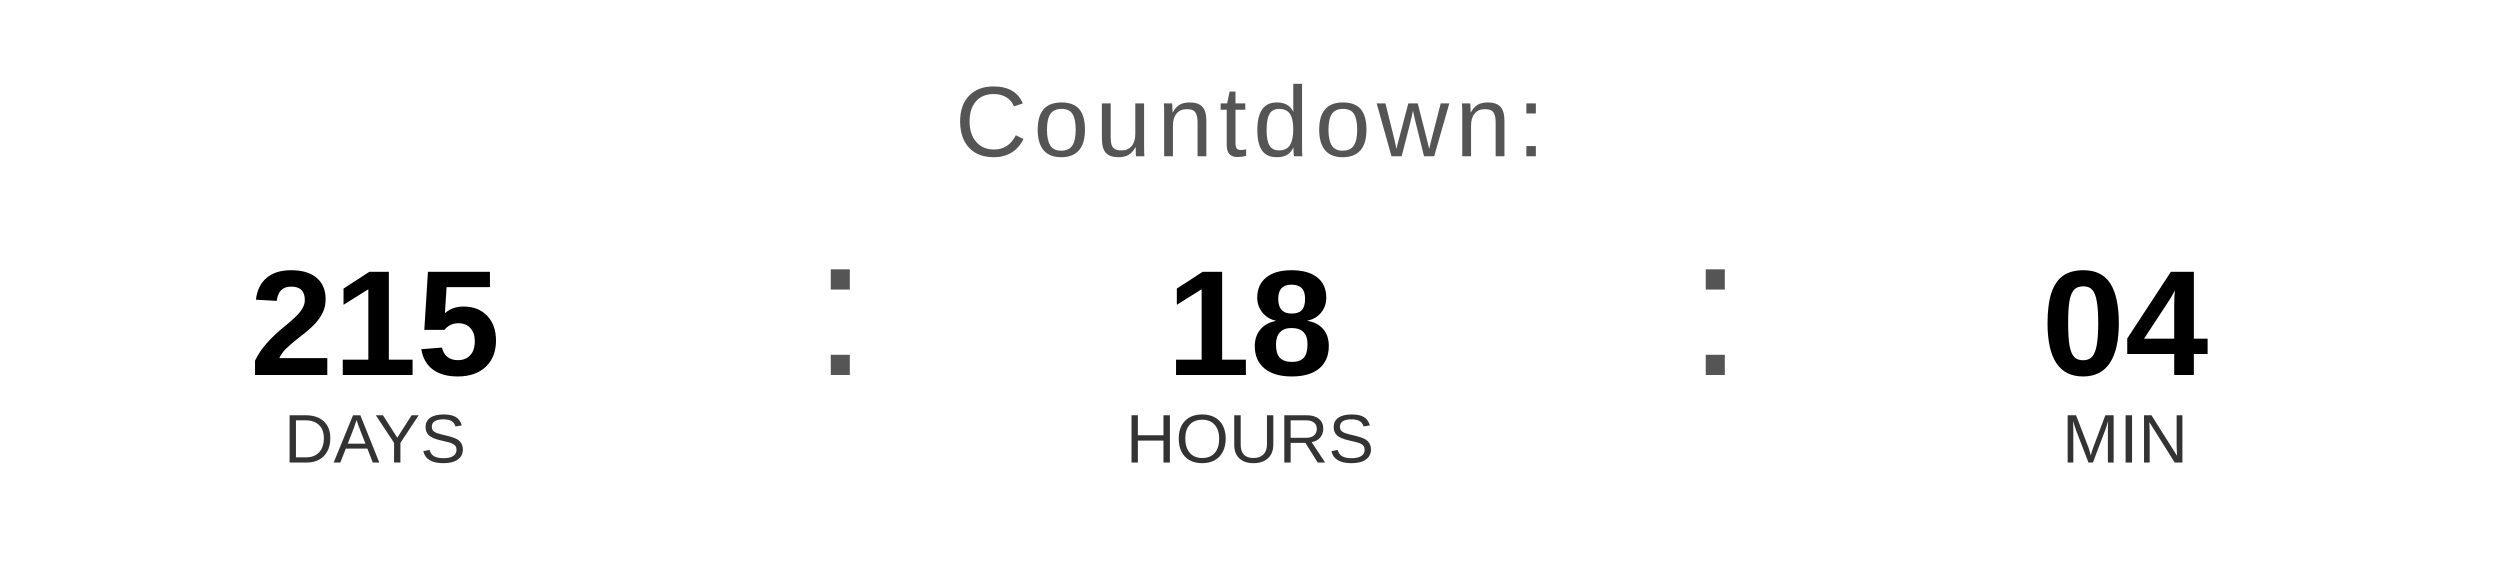
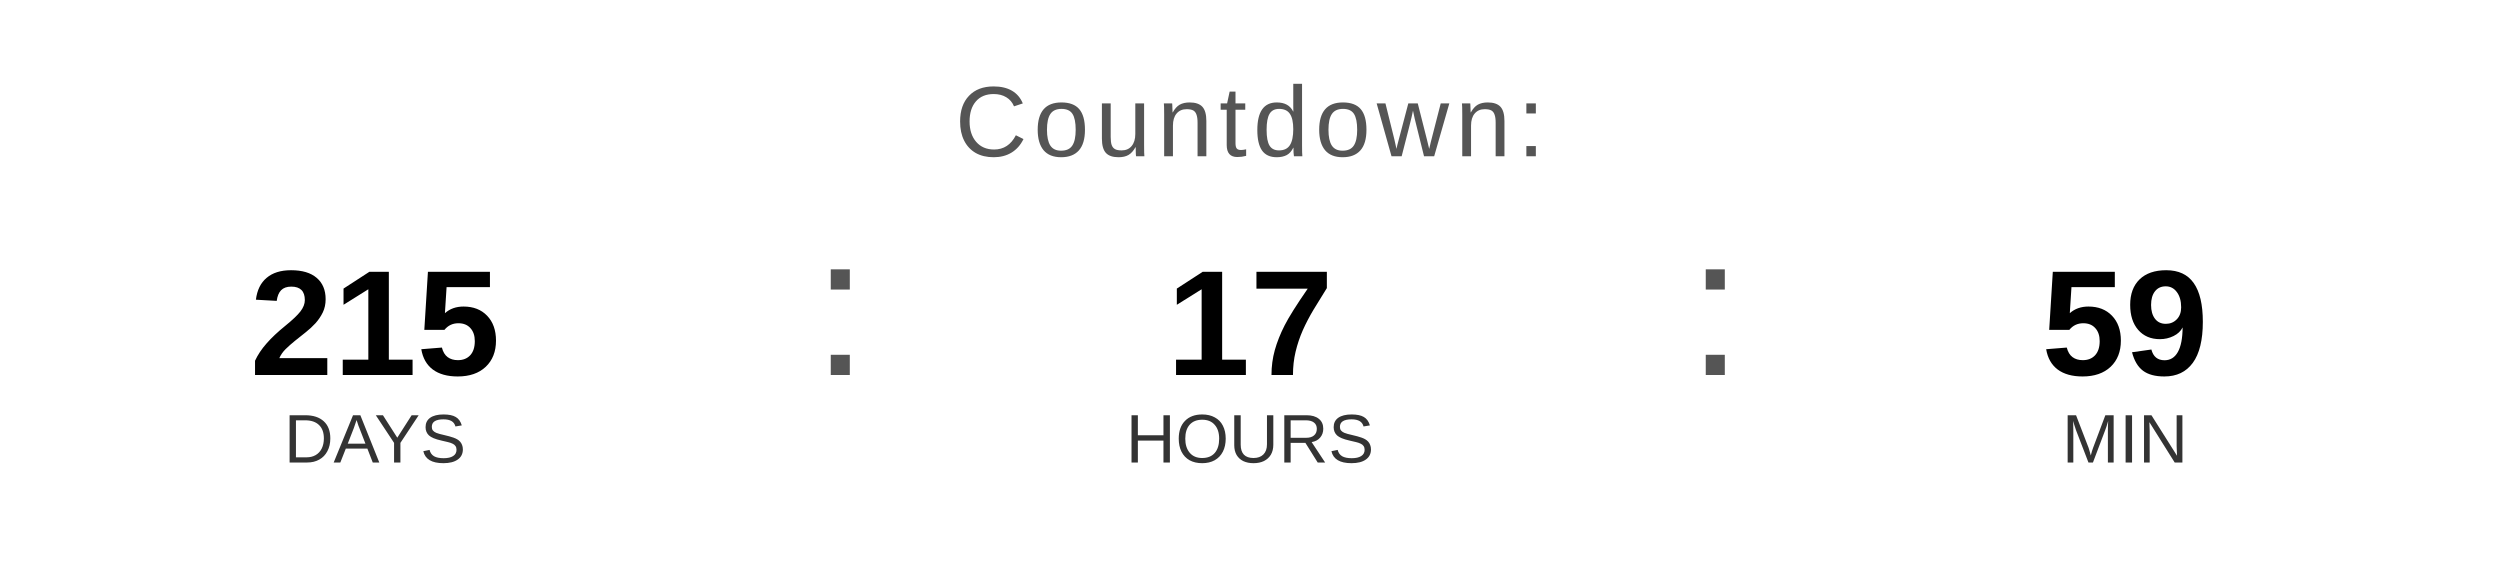
<svg xmlns="http://www.w3.org/2000/svg" width="400" height="90" viewBox="0 0 400 90">
  <text x="200" y="25" font-family="Arial, Helvetica, sans-serif" font-size="16" fill="#555555" text-anchor="middle" letter-spacing="1">
    Countdown:
  </text>
  <text x="60" y="60" font-family="Arial, Helvetica, sans-serif" font-size="24" font-weight="bold" fill="#000000" text-anchor="middle">215</text>
  <text x="60" y="74" font-family="Arial, Helvetica, sans-serif" font-size="11" fill="#333333" text-anchor="middle">DAYS</text>
  <text x="130" y="60" font-family="Arial, sans-serif" font-size="32" fill="#555555">:</text>
-   <text x="200" y="60" font-family="Arial, Helvetica, sans-serif" font-size="24" font-weight="bold" fill="#000000" text-anchor="middle">18</text>
+   <text x="200" y="60" font-family="Arial, Helvetica, sans-serif" font-size="24" font-weight="bold" fill="#000000" text-anchor="middle">17</text>
  <text x="200" y="74" font-family="Arial, Helvetica, sans-serif" font-size="11" fill="#333333" text-anchor="middle">HOURS</text>
  <text x="270" y="60" font-family="Arial, sans-serif" font-size="32" fill="#555555">:</text>
-   <text x="340" y="60" font-family="Arial, Helvetica, sans-serif" font-size="24" font-weight="bold" fill="#000000" text-anchor="middle">04</text>
+   <text x="340" y="60" font-family="Arial, Helvetica, sans-serif" font-size="24" font-weight="bold" fill="#000000" text-anchor="middle">59</text>
  <text x="340" y="74" font-family="Arial, Helvetica, sans-serif" font-size="11" fill="#333333" text-anchor="middle">MIN</text>
</svg>
